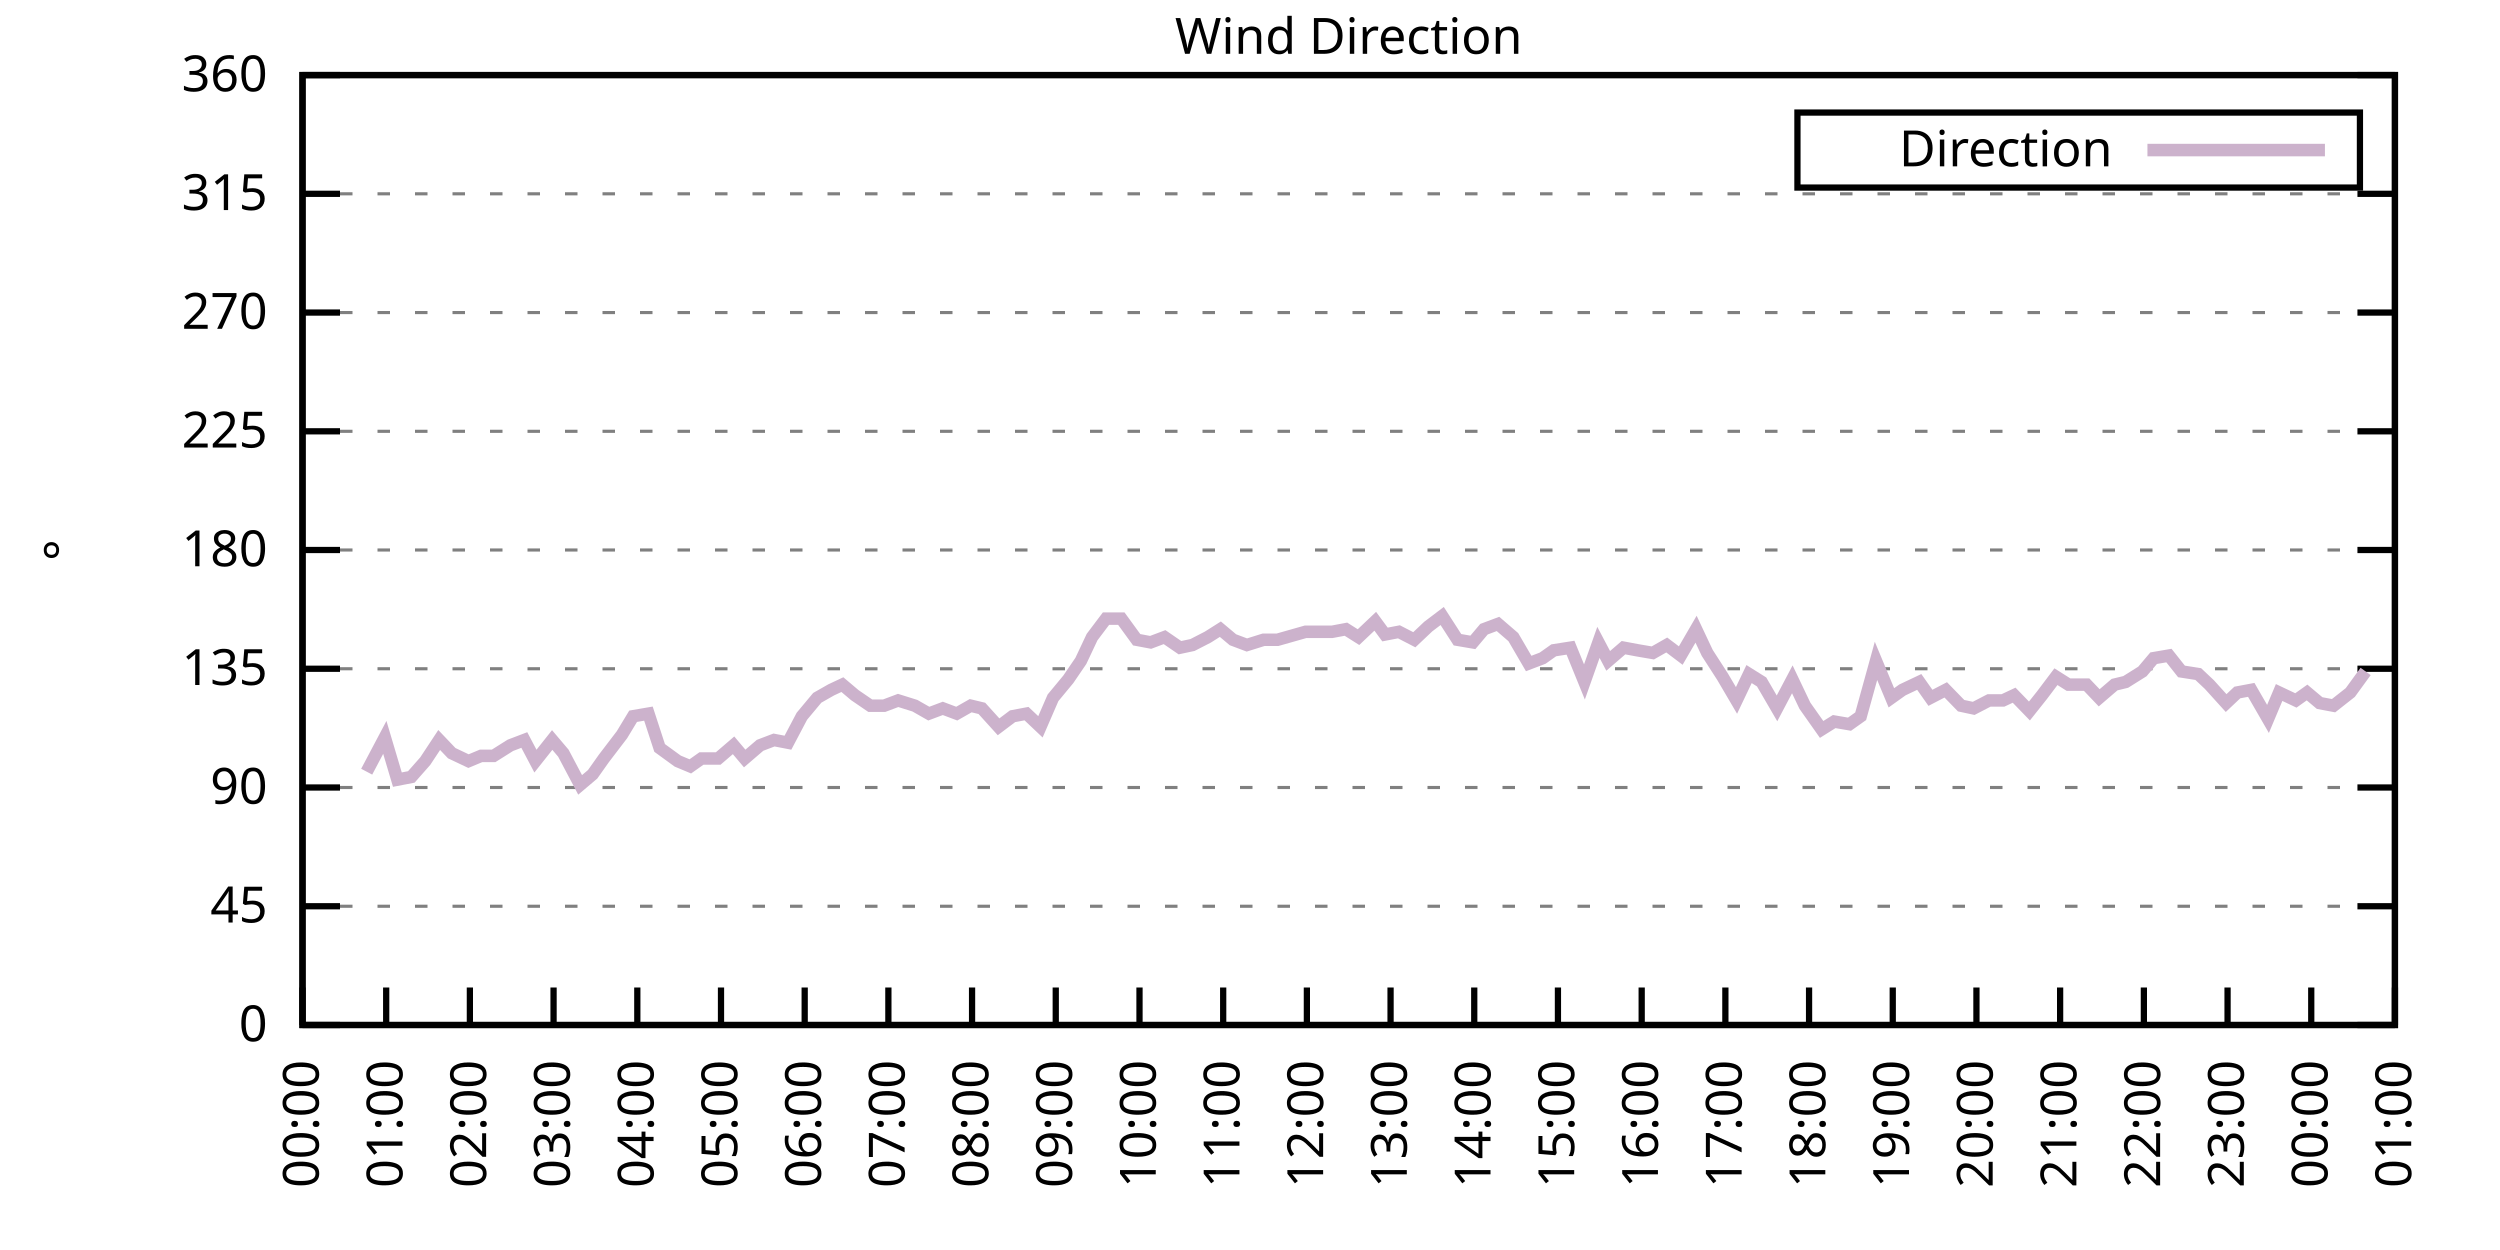
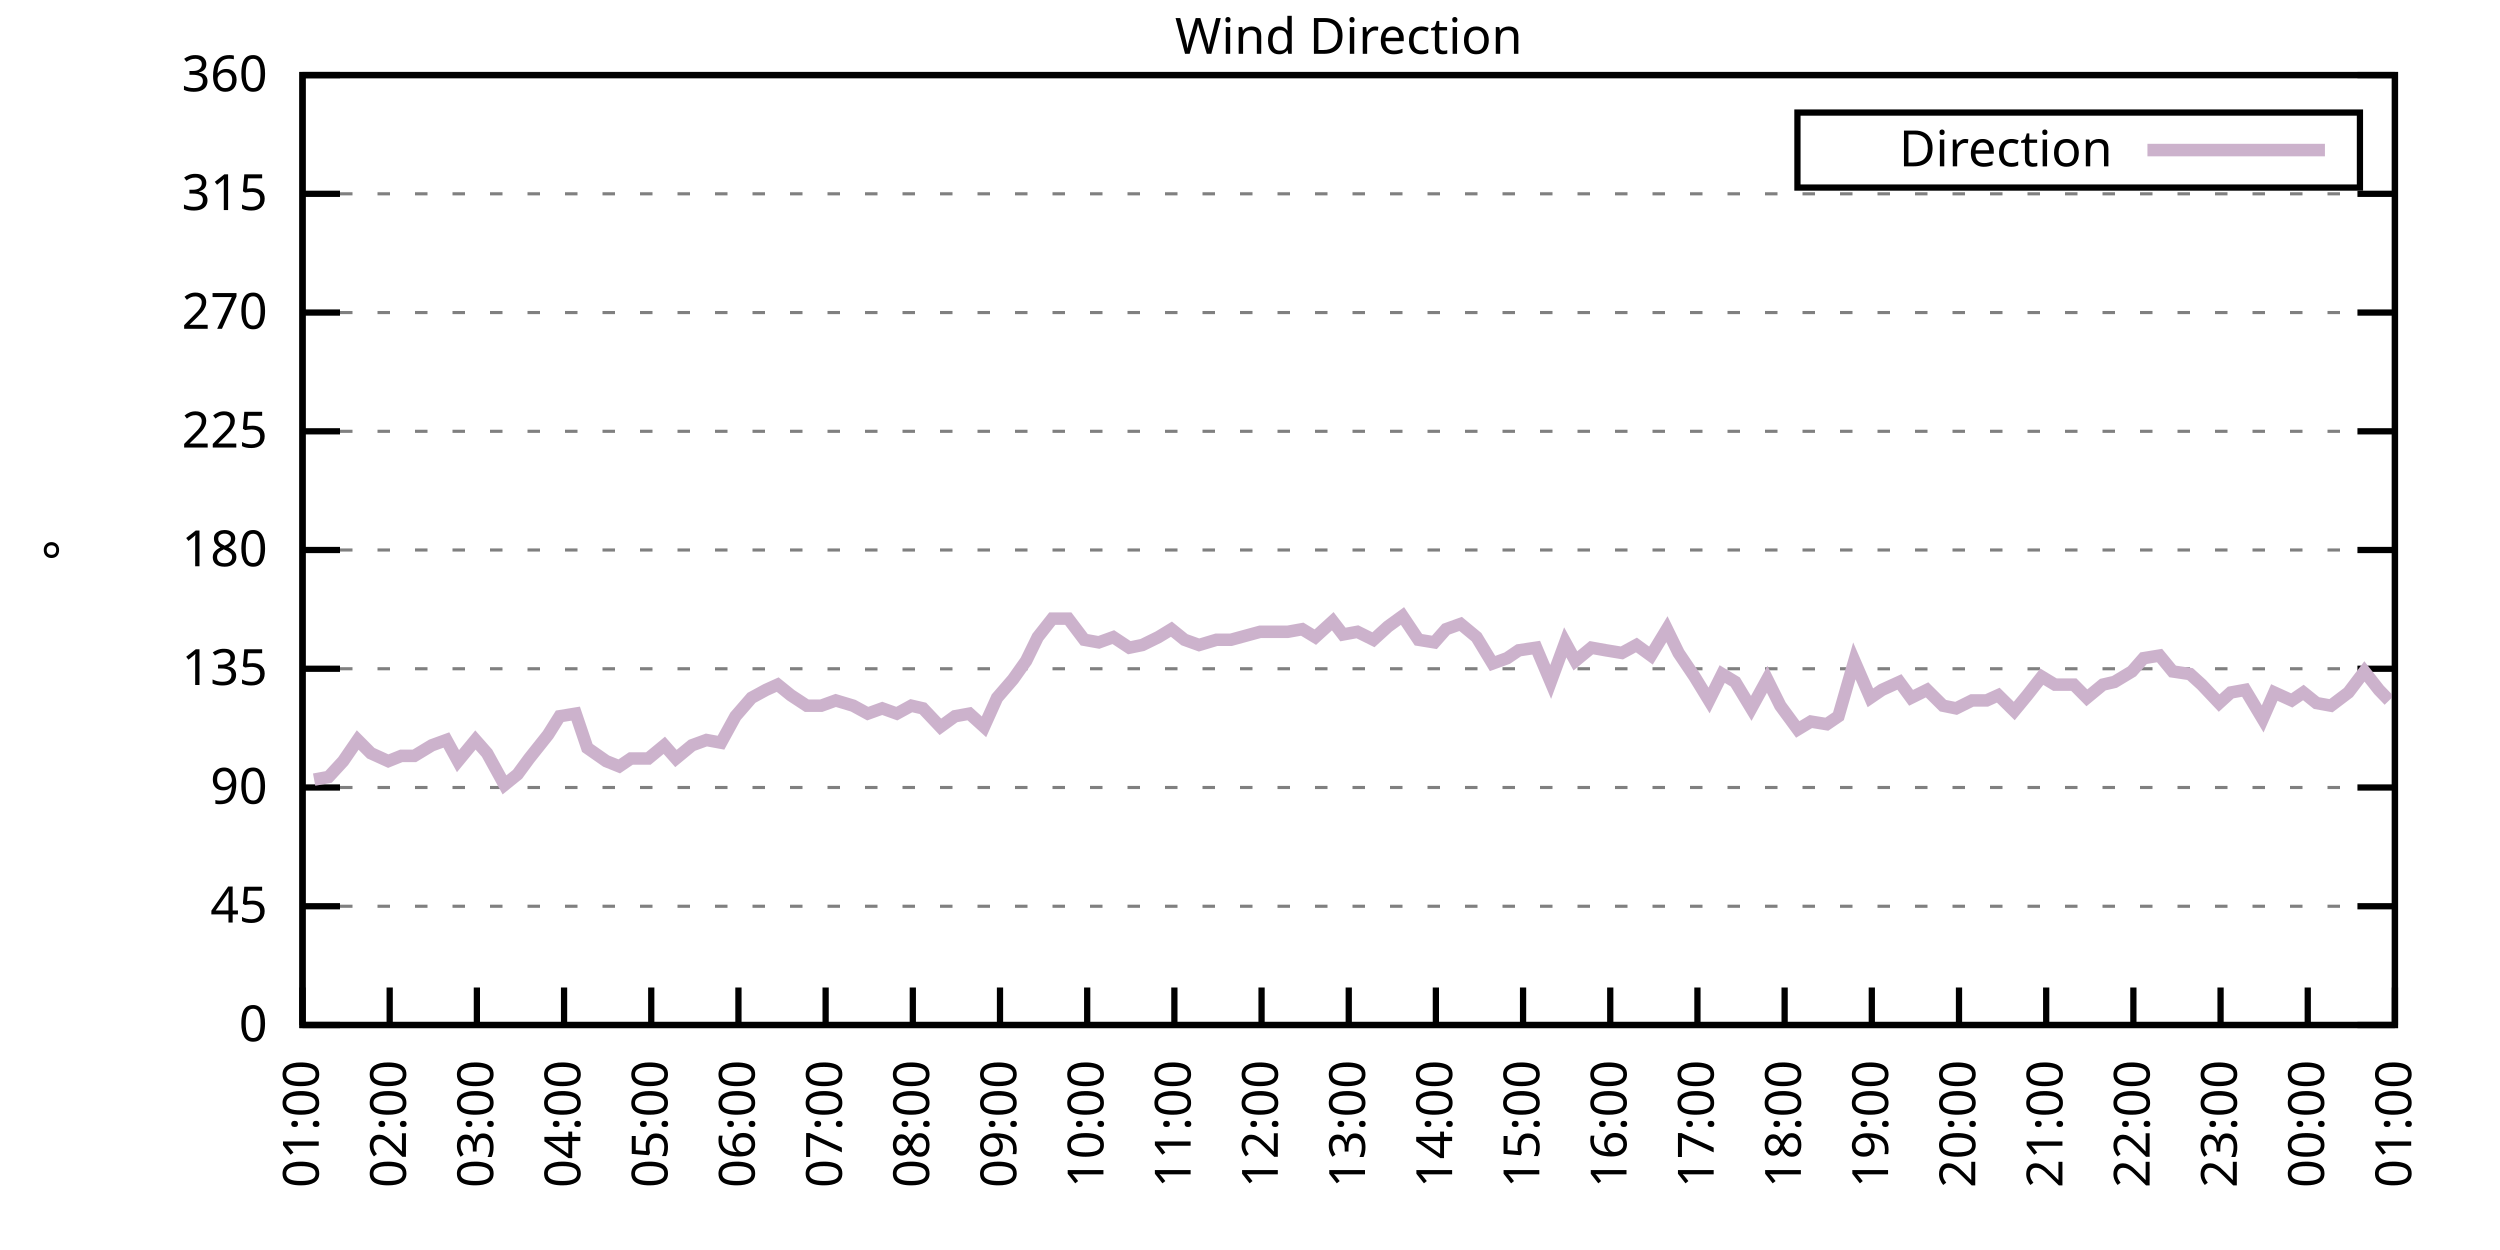
<svg xmlns="http://www.w3.org/2000/svg" xmlns:xlink="http://www.w3.org/1999/xlink" width="400" height="200" viewBox="0 0 400 200">
  <g id="gnuplot_canvas">
    <rect x="0" y="0" width="400" height="200" fill="none" />
    <defs>
      <circle id="gpDot" r="0.5" stroke-width="0.5" stroke="currentColor" />
      <path id="gpPt0" stroke-width="0.333" stroke="currentColor" d="M-1,0 h2 M0,-1 v2" />
      <path id="gpPt1" stroke-width="0.333" stroke="currentColor" d="M-1,-1 L1,1 M1,-1 L-1,1" />
      <path id="gpPt2" stroke-width="0.333" stroke="currentColor" d="M-1,0 L1,0 M0,-1 L0,1 M-1,-1 L1,1 M-1,1 L1,-1" />
      <rect id="gpPt3" stroke-width="0.333" stroke="currentColor" x="-1" y="-1" width="2" height="2" />
      <rect id="gpPt4" stroke-width="0.333" stroke="currentColor" fill="currentColor" x="-1" y="-1" width="2" height="2" />
      <circle id="gpPt5" stroke-width="0.333" stroke="currentColor" cx="0" cy="0" r="1" />
      <use xlink:href="#gpPt5" id="gpPt6" fill="currentColor" stroke="none" />
      <path id="gpPt7" stroke-width="0.333" stroke="currentColor" d="M0,-1.33 L-1.33,0.67 L1.33,0.67 z" />
      <use xlink:href="#gpPt7" id="gpPt8" fill="currentColor" stroke="none" />
      <use xlink:href="#gpPt7" id="gpPt9" stroke="currentColor" transform="rotate(180)" />
      <use xlink:href="#gpPt9" id="gpPt10" fill="currentColor" stroke="none" />
      <use xlink:href="#gpPt3" id="gpPt11" stroke="currentColor" transform="rotate(45)" />
      <use xlink:href="#gpPt11" id="gpPt12" fill="currentColor" stroke="none" />
      <path id="gpPt13" stroke-width="0.333" stroke="currentColor" d="M0,1.330 L1.265,0.411 L0.782,-1.067 L-0.782,-1.076 L-1.265,0.411 z" />
      <use xlink:href="#gpPt13" id="gpPt14" fill="currentColor" stroke="none" />
      <filter id="textbox" filterUnits="objectBoundingBox" x="0" y="0" height="1" width="1">
        <feFlood flood-color="white" flood-opacity="1" result="bgnd" />
        <feComposite in="SourceGraphic" in2="bgnd" operator="atop" />
      </filter>
      <filter id="greybox" filterUnits="objectBoundingBox" x="0" y="0" height="1" width="1">
        <feFlood flood-color="lightgrey" flood-opacity="1" result="grey" />
        <feComposite in="SourceGraphic" in2="grey" operator="atop" />
      </filter>
    </defs>
    <g fill="none" color="white" stroke="currentColor" stroke-width="1.00" stroke-linecap="butt" stroke-linejoin="miter">
</g>
    <g fill="none" color="black" stroke="currentColor" stroke-width="1.00" stroke-linecap="butt" stroke-linejoin="miter">
      <g stroke="none" shape-rendering="crispEdges">
        <polygon fill="rgb(255, 255, 255)" points="48.40,164.00 383.18,164.00 383.18,12.02 48.40,12.02 " />
      </g>
    </g>
    <g fill="none" color="black" stroke="currentColor" stroke-width="1.00" stroke-linecap="butt" stroke-linejoin="miter">
</g>
    <g fill="none" color="black" stroke="black" stroke-width="0.50" stroke-linecap="butt" stroke-linejoin="miter">
</g>
    <g fill="none" color="gray" stroke="currentColor" stroke-width="0.50" stroke-linecap="butt" stroke-linejoin="miter">
      <path stroke="gray" stroke-dasharray="2,4" class="gridline" d="M48.40,164.00 L383.19,164.00  " />
    </g>
    <g fill="none" color="gray" stroke="gray" stroke-width="1.00" stroke-linecap="butt" stroke-linejoin="miter">
</g>
    <g fill="none" color="black" stroke="currentColor" stroke-width="1.00" stroke-linecap="butt" stroke-linejoin="miter">
      <path stroke="black" d="M48.40,164.00 L54.40,164.00 M383.19,164.00 L377.19,164.00  " />
      <g transform="translate(42.80,166.60)" stroke="none" fill="black" font-family="Sans" font-size="8.00" text-anchor="end">
        <text>
          <tspan font-family="Sans"> 0</tspan>
        </text>
      </g>
    </g>
    <g fill="none" color="black" stroke="currentColor" stroke-width="1.00" stroke-linecap="butt" stroke-linejoin="miter">
</g>
    <g fill="none" color="black" stroke="black" stroke-width="0.50" stroke-linecap="butt" stroke-linejoin="miter">
</g>
    <g fill="none" color="gray" stroke="currentColor" stroke-width="0.50" stroke-linecap="butt" stroke-linejoin="miter">
      <path stroke="gray" stroke-dasharray="2,4" class="gridline" d="M48.40,145.00 L383.19,145.00  " />
    </g>
    <g fill="none" color="gray" stroke="gray" stroke-width="1.00" stroke-linecap="butt" stroke-linejoin="miter">
</g>
    <g fill="none" color="black" stroke="currentColor" stroke-width="1.00" stroke-linecap="butt" stroke-linejoin="miter">
      <path stroke="black" d="M48.40,145.00 L54.40,145.00 M383.19,145.00 L377.19,145.00  " />
      <g transform="translate(42.80,147.60)" stroke="none" fill="black" font-family="Sans" font-size="8.00" text-anchor="end">
        <text>
          <tspan font-family="Sans"> 45</tspan>
        </text>
      </g>
    </g>
    <g fill="none" color="black" stroke="currentColor" stroke-width="1.00" stroke-linecap="butt" stroke-linejoin="miter">
</g>
    <g fill="none" color="black" stroke="black" stroke-width="0.50" stroke-linecap="butt" stroke-linejoin="miter">
</g>
    <g fill="none" color="gray" stroke="currentColor" stroke-width="0.50" stroke-linecap="butt" stroke-linejoin="miter">
      <path stroke="gray" stroke-dasharray="2,4" class="gridline" d="M48.40,126.00 L383.19,126.00  " />
    </g>
    <g fill="none" color="gray" stroke="gray" stroke-width="1.00" stroke-linecap="butt" stroke-linejoin="miter">
</g>
    <g fill="none" color="black" stroke="currentColor" stroke-width="1.00" stroke-linecap="butt" stroke-linejoin="miter">
      <path stroke="black" d="M48.40,126.00 L54.40,126.00 M383.19,126.00 L377.19,126.00  " />
      <g transform="translate(42.80,128.60)" stroke="none" fill="black" font-family="Sans" font-size="8.00" text-anchor="end">
        <text>
          <tspan font-family="Sans"> 90</tspan>
        </text>
      </g>
    </g>
    <g fill="none" color="black" stroke="currentColor" stroke-width="1.00" stroke-linecap="butt" stroke-linejoin="miter">
</g>
    <g fill="none" color="black" stroke="black" stroke-width="0.50" stroke-linecap="butt" stroke-linejoin="miter">
</g>
    <g fill="none" color="gray" stroke="currentColor" stroke-width="0.50" stroke-linecap="butt" stroke-linejoin="miter">
      <path stroke="gray" stroke-dasharray="2,4" class="gridline" d="M48.40,107.00 L383.19,107.00  " />
    </g>
    <g fill="none" color="gray" stroke="gray" stroke-width="1.00" stroke-linecap="butt" stroke-linejoin="miter">
</g>
    <g fill="none" color="black" stroke="currentColor" stroke-width="1.00" stroke-linecap="butt" stroke-linejoin="miter">
      <path stroke="black" d="M48.40,107.00 L54.40,107.00 M383.19,107.00 L377.19,107.00  " />
      <g transform="translate(42.80,109.60)" stroke="none" fill="black" font-family="Sans" font-size="8.00" text-anchor="end">
        <text>
          <tspan font-family="Sans"> 135</tspan>
        </text>
      </g>
    </g>
    <g fill="none" color="black" stroke="currentColor" stroke-width="1.00" stroke-linecap="butt" stroke-linejoin="miter">
</g>
    <g fill="none" color="black" stroke="black" stroke-width="0.50" stroke-linecap="butt" stroke-linejoin="miter">
</g>
    <g fill="none" color="gray" stroke="currentColor" stroke-width="0.50" stroke-linecap="butt" stroke-linejoin="miter">
      <path stroke="gray" stroke-dasharray="2,4" class="gridline" d="M48.40,88.00 L383.19,88.00  " />
    </g>
    <g fill="none" color="gray" stroke="gray" stroke-width="1.00" stroke-linecap="butt" stroke-linejoin="miter">
</g>
    <g fill="none" color="black" stroke="currentColor" stroke-width="1.00" stroke-linecap="butt" stroke-linejoin="miter">
      <path stroke="black" d="M48.40,88.00 L54.40,88.00 M383.19,88.00 L377.19,88.00  " />
      <g transform="translate(42.80,90.60)" stroke="none" fill="black" font-family="Sans" font-size="8.00" text-anchor="end">
        <text>
          <tspan font-family="Sans"> 180</tspan>
        </text>
      </g>
    </g>
    <g fill="none" color="black" stroke="currentColor" stroke-width="1.00" stroke-linecap="butt" stroke-linejoin="miter">
</g>
    <g fill="none" color="black" stroke="black" stroke-width="0.50" stroke-linecap="butt" stroke-linejoin="miter">
</g>
    <g fill="none" color="gray" stroke="currentColor" stroke-width="0.50" stroke-linecap="butt" stroke-linejoin="miter">
      <path stroke="gray" stroke-dasharray="2,4" class="gridline" d="M48.40,69.01 L383.19,69.01  " />
    </g>
    <g fill="none" color="gray" stroke="gray" stroke-width="1.00" stroke-linecap="butt" stroke-linejoin="miter">
</g>
    <g fill="none" color="black" stroke="currentColor" stroke-width="1.00" stroke-linecap="butt" stroke-linejoin="miter">
      <path stroke="black" d="M48.40,69.01 L54.40,69.01 M383.19,69.01 L377.19,69.01  " />
      <g transform="translate(42.80,71.61)" stroke="none" fill="black" font-family="Sans" font-size="8.00" text-anchor="end">
        <text>
          <tspan font-family="Sans"> 225</tspan>
        </text>
      </g>
    </g>
    <g fill="none" color="black" stroke="currentColor" stroke-width="1.00" stroke-linecap="butt" stroke-linejoin="miter">
</g>
    <g fill="none" color="black" stroke="black" stroke-width="0.50" stroke-linecap="butt" stroke-linejoin="miter">
</g>
    <g fill="none" color="gray" stroke="currentColor" stroke-width="0.50" stroke-linecap="butt" stroke-linejoin="miter">
      <path stroke="gray" stroke-dasharray="2,4" class="gridline" d="M48.40,50.01 L383.19,50.01  " />
    </g>
    <g fill="none" color="gray" stroke="gray" stroke-width="1.00" stroke-linecap="butt" stroke-linejoin="miter">
</g>
    <g fill="none" color="black" stroke="currentColor" stroke-width="1.00" stroke-linecap="butt" stroke-linejoin="miter">
      <path stroke="black" d="M48.40,50.01 L54.40,50.01 M383.19,50.01 L377.19,50.01  " />
      <g transform="translate(42.80,52.61)" stroke="none" fill="black" font-family="Sans" font-size="8.00" text-anchor="end">
        <text>
          <tspan font-family="Sans"> 270</tspan>
        </text>
      </g>
    </g>
    <g fill="none" color="black" stroke="currentColor" stroke-width="1.00" stroke-linecap="butt" stroke-linejoin="miter">
</g>
    <g fill="none" color="black" stroke="black" stroke-width="0.50" stroke-linecap="butt" stroke-linejoin="miter">
</g>
    <g fill="none" color="gray" stroke="currentColor" stroke-width="0.50" stroke-linecap="butt" stroke-linejoin="miter">
      <path stroke="gray" stroke-dasharray="2,4" class="gridline" d="M48.40,31.01 L383.19,31.01  " />
    </g>
    <g fill="none" color="gray" stroke="gray" stroke-width="1.00" stroke-linecap="butt" stroke-linejoin="miter">
</g>
    <g fill="none" color="black" stroke="currentColor" stroke-width="1.00" stroke-linecap="butt" stroke-linejoin="miter">
      <path stroke="black" d="M48.40,31.01 L54.40,31.01 M383.19,31.01 L377.19,31.01  " />
      <g transform="translate(42.80,33.61)" stroke="none" fill="black" font-family="Sans" font-size="8.00" text-anchor="end">
        <text>
          <tspan font-family="Sans"> 315</tspan>
        </text>
      </g>
    </g>
    <g fill="none" color="black" stroke="currentColor" stroke-width="1.00" stroke-linecap="butt" stroke-linejoin="miter">
</g>
    <g fill="none" color="black" stroke="black" stroke-width="0.50" stroke-linecap="butt" stroke-linejoin="miter">
</g>
    <g fill="none" color="gray" stroke="currentColor" stroke-width="0.50" stroke-linecap="butt" stroke-linejoin="miter">
      <path stroke="gray" stroke-dasharray="2,4" class="gridline" d="M48.40,12.01 L383.19,12.01  " />
    </g>
    <g fill="none" color="gray" stroke="gray" stroke-width="1.00" stroke-linecap="butt" stroke-linejoin="miter">
</g>
    <g fill="none" color="black" stroke="currentColor" stroke-width="1.00" stroke-linecap="butt" stroke-linejoin="miter">
      <path stroke="black" d="M48.40,12.01 L54.40,12.01 M383.19,12.01 L377.19,12.01  " />
      <g transform="translate(42.80,14.61)" stroke="none" fill="black" font-family="Sans" font-size="8.00" text-anchor="end">
        <text>
          <tspan font-family="Sans"> 360</tspan>
        </text>
      </g>
    </g>
    <g fill="none" color="black" stroke="currentColor" stroke-width="1.00" stroke-linecap="butt" stroke-linejoin="miter">
      <path stroke="black" d="M48.40,164.00 L48.40,158.00  " />
      <g transform="translate(51.00,169.60) rotate(270.00)" stroke="none" fill="black" font-family="Sans" font-size="8.00" text-anchor="end">
        <text>
-           <tspan font-family="Sans">00:00</tspan>
-         </text>
-       </g>
-     </g>
-     <g fill="none" color="black" stroke="currentColor" stroke-width="1.00" stroke-linecap="butt" stroke-linejoin="miter">
-       <path stroke="black" d="M61.79,164.00 L61.79,158.00  " />
-       <g transform="translate(64.39,169.60) rotate(270.00)" stroke="none" fill="black" font-family="Sans" font-size="8.00" text-anchor="end">
-         <text>
          <tspan font-family="Sans">01:00</tspan>
        </text>
      </g>
    </g>
    <g fill="none" color="black" stroke="currentColor" stroke-width="1.00" stroke-linecap="butt" stroke-linejoin="miter">
-       <path stroke="black" d="M75.18,164.00 L75.18,158.00  " />
-       <g transform="translate(77.78,169.60) rotate(270.00)" stroke="none" fill="black" font-family="Sans" font-size="8.00" text-anchor="end">
+       <path stroke="black" d="M62.35,164.00 L62.35,158.00  " />
+       <g transform="translate(64.95,169.60) rotate(270.00)" stroke="none" fill="black" font-family="Sans" font-size="8.00" text-anchor="end">
        <text>
          <tspan font-family="Sans">02:00</tspan>
        </text>
      </g>
    </g>
    <g fill="none" color="black" stroke="currentColor" stroke-width="1.00" stroke-linecap="butt" stroke-linejoin="miter">
-       <path stroke="black" d="M88.57,164.00 L88.57,158.00  " />
-       <g transform="translate(91.17,169.60) rotate(270.00)" stroke="none" fill="black" font-family="Sans" font-size="8.00" text-anchor="end">
+       <path stroke="black" d="M76.30,164.00 L76.30,158.00  " />
+       <g transform="translate(78.90,169.60) rotate(270.00)" stroke="none" fill="black" font-family="Sans" font-size="8.00" text-anchor="end">
        <text>
          <tspan font-family="Sans">03:00</tspan>
        </text>
      </g>
    </g>
    <g fill="none" color="black" stroke="currentColor" stroke-width="1.00" stroke-linecap="butt" stroke-linejoin="miter">
-       <path stroke="black" d="M101.97,164.00 L101.97,158.00  " />
-       <g transform="translate(104.57,169.60) rotate(270.00)" stroke="none" fill="black" font-family="Sans" font-size="8.00" text-anchor="end">
+       <path stroke="black" d="M90.25,164.00 L90.25,158.00  " />
+       <g transform="translate(92.85,169.60) rotate(270.00)" stroke="none" fill="black" font-family="Sans" font-size="8.00" text-anchor="end">
        <text>
          <tspan font-family="Sans">04:00</tspan>
        </text>
      </g>
    </g>
    <g fill="none" color="black" stroke="currentColor" stroke-width="1.00" stroke-linecap="butt" stroke-linejoin="miter">
-       <path stroke="black" d="M115.36,164.00 L115.36,158.00  " />
-       <g transform="translate(117.96,169.60) rotate(270.00)" stroke="none" fill="black" font-family="Sans" font-size="8.00" text-anchor="end">
+       <path stroke="black" d="M104.20,164.00 L104.20,158.00  " />
+       <g transform="translate(106.80,169.60) rotate(270.00)" stroke="none" fill="black" font-family="Sans" font-size="8.00" text-anchor="end">
        <text>
          <tspan font-family="Sans">05:00</tspan>
        </text>
      </g>
    </g>
    <g fill="none" color="black" stroke="currentColor" stroke-width="1.00" stroke-linecap="butt" stroke-linejoin="miter">
-       <path stroke="black" d="M128.75,164.00 L128.75,158.00  " />
-       <g transform="translate(131.35,169.60) rotate(270.00)" stroke="none" fill="black" font-family="Sans" font-size="8.00" text-anchor="end">
+       <path stroke="black" d="M118.15,164.00 L118.15,158.00  " />
+       <g transform="translate(120.75,169.60) rotate(270.00)" stroke="none" fill="black" font-family="Sans" font-size="8.00" text-anchor="end">
        <text>
          <tspan font-family="Sans">06:00</tspan>
        </text>
      </g>
    </g>
    <g fill="none" color="black" stroke="currentColor" stroke-width="1.00" stroke-linecap="butt" stroke-linejoin="miter">
-       <path stroke="black" d="M142.14,164.00 L142.14,158.00  " />
-       <g transform="translate(144.74,169.60) rotate(270.00)" stroke="none" fill="black" font-family="Sans" font-size="8.00" text-anchor="end">
+       <path stroke="black" d="M132.10,164.00 L132.10,158.00  " />
+       <g transform="translate(134.70,169.60) rotate(270.00)" stroke="none" fill="black" font-family="Sans" font-size="8.00" text-anchor="end">
        <text>
          <tspan font-family="Sans">07:00</tspan>
        </text>
      </g>
    </g>
    <g fill="none" color="black" stroke="currentColor" stroke-width="1.00" stroke-linecap="butt" stroke-linejoin="miter">
-       <path stroke="black" d="M155.53,164.00 L155.53,158.00  " />
-       <g transform="translate(158.13,169.60) rotate(270.00)" stroke="none" fill="black" font-family="Sans" font-size="8.00" text-anchor="end">
+       <path stroke="black" d="M146.05,164.00 L146.05,158.00  " />
+       <g transform="translate(148.65,169.60) rotate(270.00)" stroke="none" fill="black" font-family="Sans" font-size="8.00" text-anchor="end">
        <text>
          <tspan font-family="Sans">08:00</tspan>
        </text>
      </g>
    </g>
    <g fill="none" color="black" stroke="currentColor" stroke-width="1.00" stroke-linecap="butt" stroke-linejoin="miter">
-       <path stroke="black" d="M168.92,164.00 L168.92,158.00  " />
-       <g transform="translate(171.52,169.60) rotate(270.00)" stroke="none" fill="black" font-family="Sans" font-size="8.00" text-anchor="end">
+       <path stroke="black" d="M160.00,164.00 L160.00,158.00  " />
+       <g transform="translate(162.60,169.60) rotate(270.00)" stroke="none" fill="black" font-family="Sans" font-size="8.00" text-anchor="end">
        <text>
          <tspan font-family="Sans">09:00</tspan>
        </text>
      </g>
    </g>
    <g fill="none" color="black" stroke="currentColor" stroke-width="1.00" stroke-linecap="butt" stroke-linejoin="miter">
-       <path stroke="black" d="M182.32,164.00 L182.32,158.00  " />
-       <g transform="translate(184.92,169.60) rotate(270.00)" stroke="none" fill="black" font-family="Sans" font-size="8.00" text-anchor="end">
+       <path stroke="black" d="M173.95,164.00 L173.95,158.00  " />
+       <g transform="translate(176.55,169.60) rotate(270.00)" stroke="none" fill="black" font-family="Sans" font-size="8.00" text-anchor="end">
        <text>
          <tspan font-family="Sans">10:00</tspan>
        </text>
      </g>
    </g>
    <g fill="none" color="black" stroke="currentColor" stroke-width="1.00" stroke-linecap="butt" stroke-linejoin="miter">
-       <path stroke="black" d="M195.71,164.00 L195.71,158.00  " />
-       <g transform="translate(198.31,169.60) rotate(270.00)" stroke="none" fill="black" font-family="Sans" font-size="8.00" text-anchor="end">
+       <path stroke="black" d="M187.90,164.00 L187.90,158.00  " />
+       <g transform="translate(190.50,169.60) rotate(270.00)" stroke="none" fill="black" font-family="Sans" font-size="8.00" text-anchor="end">
        <text>
          <tspan font-family="Sans">11:00</tspan>
        </text>
      </g>
    </g>
    <g fill="none" color="black" stroke="currentColor" stroke-width="1.00" stroke-linecap="butt" stroke-linejoin="miter">
-       <path stroke="black" d="M209.10,164.00 L209.10,158.00  " />
-       <g transform="translate(211.70,169.60) rotate(270.00)" stroke="none" fill="black" font-family="Sans" font-size="8.00" text-anchor="end">
+       <path stroke="black" d="M201.85,164.00 L201.85,158.00  " />
+       <g transform="translate(204.45,169.60) rotate(270.00)" stroke="none" fill="black" font-family="Sans" font-size="8.00" text-anchor="end">
        <text>
          <tspan font-family="Sans">12:00</tspan>
        </text>
      </g>
    </g>
    <g fill="none" color="black" stroke="currentColor" stroke-width="1.00" stroke-linecap="butt" stroke-linejoin="miter">
-       <path stroke="black" d="M222.49,164.00 L222.49,158.00  " />
-       <g transform="translate(225.09,169.60) rotate(270.00)" stroke="none" fill="black" font-family="Sans" font-size="8.00" text-anchor="end">
+       <path stroke="black" d="M215.80,164.00 L215.80,158.00  " />
+       <g transform="translate(218.40,169.60) rotate(270.00)" stroke="none" fill="black" font-family="Sans" font-size="8.00" text-anchor="end">
        <text>
          <tspan font-family="Sans">13:00</tspan>
        </text>
      </g>
    </g>
    <g fill="none" color="black" stroke="currentColor" stroke-width="1.00" stroke-linecap="butt" stroke-linejoin="miter">
-       <path stroke="black" d="M235.88,164.00 L235.88,158.00  " />
-       <g transform="translate(238.48,169.60) rotate(270.00)" stroke="none" fill="black" font-family="Sans" font-size="8.00" text-anchor="end">
+       <path stroke="black" d="M229.74,164.00 L229.74,158.00  " />
+       <g transform="translate(232.34,169.60) rotate(270.00)" stroke="none" fill="black" font-family="Sans" font-size="8.00" text-anchor="end">
        <text>
          <tspan font-family="Sans">14:00</tspan>
        </text>
      </g>
    </g>
    <g fill="none" color="black" stroke="currentColor" stroke-width="1.00" stroke-linecap="butt" stroke-linejoin="miter">
-       <path stroke="black" d="M249.27,164.00 L249.27,158.00  " />
-       <g transform="translate(251.87,169.60) rotate(270.00)" stroke="none" fill="black" font-family="Sans" font-size="8.00" text-anchor="end">
+       <path stroke="black" d="M243.69,164.00 L243.69,158.00  " />
+       <g transform="translate(246.29,169.60) rotate(270.00)" stroke="none" fill="black" font-family="Sans" font-size="8.00" text-anchor="end">
        <text>
          <tspan font-family="Sans">15:00</tspan>
        </text>
      </g>
    </g>
    <g fill="none" color="black" stroke="currentColor" stroke-width="1.00" stroke-linecap="butt" stroke-linejoin="miter">
-       <path stroke="black" d="M262.67,164.00 L262.67,158.00  " />
-       <g transform="translate(265.27,169.60) rotate(270.00)" stroke="none" fill="black" font-family="Sans" font-size="8.00" text-anchor="end">
+       <path stroke="black" d="M257.64,164.00 L257.64,158.00  " />
+       <g transform="translate(260.24,169.60) rotate(270.00)" stroke="none" fill="black" font-family="Sans" font-size="8.00" text-anchor="end">
        <text>
          <tspan font-family="Sans">16:00</tspan>
        </text>
      </g>
    </g>
    <g fill="none" color="black" stroke="currentColor" stroke-width="1.00" stroke-linecap="butt" stroke-linejoin="miter">
-       <path stroke="black" d="M276.06,164.00 L276.06,158.00  " />
-       <g transform="translate(278.66,169.60) rotate(270.00)" stroke="none" fill="black" font-family="Sans" font-size="8.00" text-anchor="end">
+       <path stroke="black" d="M271.59,164.00 L271.59,158.00  " />
+       <g transform="translate(274.19,169.60) rotate(270.00)" stroke="none" fill="black" font-family="Sans" font-size="8.00" text-anchor="end">
        <text>
          <tspan font-family="Sans">17:00</tspan>
        </text>
      </g>
    </g>
    <g fill="none" color="black" stroke="currentColor" stroke-width="1.00" stroke-linecap="butt" stroke-linejoin="miter">
-       <path stroke="black" d="M289.45,164.00 L289.45,158.00  " />
-       <g transform="translate(292.05,169.60) rotate(270.00)" stroke="none" fill="black" font-family="Sans" font-size="8.00" text-anchor="end">
+       <path stroke="black" d="M285.54,164.00 L285.54,158.00  " />
+       <g transform="translate(288.14,169.60) rotate(270.00)" stroke="none" fill="black" font-family="Sans" font-size="8.00" text-anchor="end">
        <text>
          <tspan font-family="Sans">18:00</tspan>
        </text>
      </g>
    </g>
    <g fill="none" color="black" stroke="currentColor" stroke-width="1.00" stroke-linecap="butt" stroke-linejoin="miter">
-       <path stroke="black" d="M302.84,164.00 L302.84,158.00  " />
-       <g transform="translate(305.44,169.60) rotate(270.00)" stroke="none" fill="black" font-family="Sans" font-size="8.00" text-anchor="end">
+       <path stroke="black" d="M299.49,164.00 L299.49,158.00  " />
+       <g transform="translate(302.09,169.60) rotate(270.00)" stroke="none" fill="black" font-family="Sans" font-size="8.00" text-anchor="end">
        <text>
          <tspan font-family="Sans">19:00</tspan>
        </text>
      </g>
    </g>
    <g fill="none" color="black" stroke="currentColor" stroke-width="1.00" stroke-linecap="butt" stroke-linejoin="miter">
-       <path stroke="black" d="M316.23,164.00 L316.23,158.00  " />
-       <g transform="translate(318.83,169.60) rotate(270.00)" stroke="none" fill="black" font-family="Sans" font-size="8.00" text-anchor="end">
+       <path stroke="black" d="M313.44,164.00 L313.44,158.00  " />
+       <g transform="translate(316.04,169.60) rotate(270.00)" stroke="none" fill="black" font-family="Sans" font-size="8.00" text-anchor="end">
        <text>
          <tspan font-family="Sans">20:00</tspan>
        </text>
      </g>
    </g>
    <g fill="none" color="black" stroke="currentColor" stroke-width="1.00" stroke-linecap="butt" stroke-linejoin="miter">
-       <path stroke="black" d="M329.62,164.00 L329.62,158.00  " />
-       <g transform="translate(332.22,169.60) rotate(270.00)" stroke="none" fill="black" font-family="Sans" font-size="8.00" text-anchor="end">
+       <path stroke="black" d="M327.39,164.00 L327.39,158.00  " />
+       <g transform="translate(329.99,169.60) rotate(270.00)" stroke="none" fill="black" font-family="Sans" font-size="8.00" text-anchor="end">
        <text>
          <tspan font-family="Sans">21:00</tspan>
        </text>
      </g>
    </g>
    <g fill="none" color="black" stroke="currentColor" stroke-width="1.00" stroke-linecap="butt" stroke-linejoin="miter">
-       <path stroke="black" d="M343.02,164.00 L343.02,158.00  " />
-       <g transform="translate(345.62,169.60) rotate(270.00)" stroke="none" fill="black" font-family="Sans" font-size="8.00" text-anchor="end">
+       <path stroke="black" d="M341.34,164.00 L341.34,158.00  " />
+       <g transform="translate(343.94,169.60) rotate(270.00)" stroke="none" fill="black" font-family="Sans" font-size="8.00" text-anchor="end">
        <text>
          <tspan font-family="Sans">22:00</tspan>
        </text>
      </g>
    </g>
    <g fill="none" color="black" stroke="currentColor" stroke-width="1.00" stroke-linecap="butt" stroke-linejoin="miter">
-       <path stroke="black" d="M356.41,164.00 L356.41,158.00  " />
-       <g transform="translate(359.01,169.60) rotate(270.00)" stroke="none" fill="black" font-family="Sans" font-size="8.00" text-anchor="end">
+       <path stroke="black" d="M355.29,164.00 L355.29,158.00  " />
+       <g transform="translate(357.89,169.60) rotate(270.00)" stroke="none" fill="black" font-family="Sans" font-size="8.00" text-anchor="end">
        <text>
          <tspan font-family="Sans">23:00</tspan>
        </text>
      </g>
    </g>
    <g fill="none" color="black" stroke="currentColor" stroke-width="1.00" stroke-linecap="butt" stroke-linejoin="miter">
-       <path stroke="black" d="M369.80,164.00 L369.80,158.00  " />
-       <g transform="translate(372.40,169.60) rotate(270.00)" stroke="none" fill="black" font-family="Sans" font-size="8.00" text-anchor="end">
+       <path stroke="black" d="M369.24,164.00 L369.24,158.00  " />
+       <g transform="translate(371.84,169.60) rotate(270.00)" stroke="none" fill="black" font-family="Sans" font-size="8.00" text-anchor="end">
        <text>
          <tspan font-family="Sans">00:00</tspan>
        </text>
      </g>
    </g>
    <g fill="none" color="black" stroke="currentColor" stroke-width="1.00" stroke-linecap="butt" stroke-linejoin="miter">
      <path stroke="black" d="M383.19,164.00 L383.19,158.00  " />
      <g transform="translate(385.79,169.60) rotate(270.00)" stroke="none" fill="black" font-family="Sans" font-size="8.00" text-anchor="end">
        <text>
          <tspan font-family="Sans">01:00</tspan>
        </text>
      </g>
    </g>
    <g fill="none" color="black" stroke="currentColor" stroke-width="1.00" stroke-linecap="butt" stroke-linejoin="miter">
</g>
    <g fill="none" color="black" stroke="currentColor" stroke-width="1.00" stroke-linecap="butt" stroke-linejoin="miter">
      <path stroke="black" d="M48.40,12.01 L48.40,164.00 L383.19,164.00 L383.19,12.01 L48.40,12.01 Z  " />
    </g>
    <g fill="none" color="black" stroke="currentColor" stroke-width="1.00" stroke-linecap="butt" stroke-linejoin="miter">
</g>
    <g fill="none" color="black" stroke="currentColor" stroke-width="1.00" stroke-linecap="butt" stroke-linejoin="miter">
      <path stroke="black" d="M287.59,30.01 L287.59,18.01 L377.59,18.01 L377.59,30.01 L287.59,30.01 Z  " />
    </g>
    <g id="Wind_direction_plot_1">
      <g fill="none" color="white" stroke="black" stroke-width="2.00" stroke-linecap="butt" stroke-linejoin="miter">
</g>
      <g fill="none" color="black" stroke="currentColor" stroke-width="2.00" stroke-linecap="butt" stroke-linejoin="miter">
        <g transform="translate(337.99,26.61)" stroke="none" fill="black" font-family="Sans" font-size="8.00" text-anchor="end">
          <text>
            <tspan font-family="Sans">Direction</tspan>
          </text>
        </g>
      </g>
      <g fill="none" color="black" stroke="currentColor" stroke-width="2.00" stroke-linecap="butt" stroke-linejoin="miter">
-         <path stroke="rgb(204, 178, 204)" d="M343.59,24.01 L371.99,24.01 M58.67,123.47 L61.57,117.98 L63.58,124.74 L65.81,124.31 L68.04,121.78 L70.27,118.40   L72.28,120.51 L74.96,121.78 L76.97,120.94 L78.98,120.94 L81.66,119.25 L83.89,118.40 L85.67,121.78 L88.35,118.40   L90.14,120.51 L92.82,125.58 L94.82,123.89 L96.61,121.36 L99.51,117.56 L101.30,114.60 L103.75,114.18 L105.54,119.67   L108.44,121.78 L110.45,122.62 L112.23,121.36 L114.91,121.36 L117.37,119.25 L119.15,121.36 L121.61,119.25 L123.84,118.40   L126.07,118.83 L128.30,114.60 L130.76,111.65 L132.99,110.38 L134.78,109.54 L136.78,111.23 L139.24,112.91 L141.47,112.91   L143.70,112.07 L146.38,112.91 L148.61,114.18 L150.85,113.34 L153.08,114.18 L155.31,112.91 L157.10,113.34 L159.77,116.29   L162.01,114.60 L164.24,114.18 L166.47,116.29 L168.48,111.65 L170.93,108.69 L172.94,105.74 L174.73,101.94 L176.96,98.98   L179.41,98.98 L181.87,102.36 L184.10,102.78 L186.33,101.94 L188.79,103.63 L190.80,103.20 L193.25,101.94 L195.26,100.67   L197.27,102.36 L199.50,103.20 L202.18,102.36 L204.41,102.36 L208.88,101.09 L211.11,101.09 L213.12,101.09 L215.35,100.67   L217.36,101.94 L220.04,99.40 L221.60,101.52 L223.83,101.09 L226.29,102.36 L228.52,100.25 L230.75,98.56 L233.20,102.36   L235.66,102.78 L237.44,100.67 L239.68,99.83 L242.13,101.94 L244.59,106.16 L246.82,105.31 L248.60,104.05 L251.28,103.63   L253.51,109.11 L255.75,102.78 L257.31,105.74 L259.76,103.63 L262.00,104.05 L264.45,104.47 L266.68,103.20 L268.92,104.89   L271.37,100.67 L273.16,104.47 L275.61,108.27 L277.84,112.07 L279.85,107.85 L281.86,109.11 L284.32,113.34 L286.77,108.69   L288.78,112.91 L291.46,116.71 L293.47,115.45 L295.92,115.87 L297.71,114.60 L300.16,105.74 L302.62,111.65 L304.40,110.38   L307.08,109.11 L308.87,111.65 L311.32,110.38 L313.78,112.91 L315.79,113.34 L318.24,112.07 L320.47,112.07 L322.26,111.23   L324.71,113.76 L326.72,111.23 L328.95,108.27 L330.96,109.54 L333.86,109.54 L335.87,111.65 L338.33,109.54 L340.11,109.11   L342.79,107.43 L344.58,105.31 L347.03,104.89 L349.04,107.43 L351.72,107.85 L353.51,109.54 L356.18,112.49 L357.97,110.80   L360.20,110.38 L362.88,115.03 L364.66,110.80 L367.34,112.07 L369.13,110.80 L371.14,112.49 L373.37,112.91 L376.05,110.80   L378.50,107.43  " />
+         <path stroke="rgb(204, 178, 204)" d="M343.59,24.01 L371.99,24.01 M50.26,124.74 L52.58,124.31 L54.91,121.78 L57.23,118.40 L59.33,120.51 L62.12,121.78   L64.21,120.94 L66.30,120.94 L69.09,119.25 L71.42,118.40 L73.28,121.78 L76.07,118.40 L77.93,120.51 L80.72,125.58   L82.81,123.89 L84.67,121.36 L87.69,117.56 L89.55,114.60 L92.11,114.18 L93.97,119.67 L96.99,121.78 L99.08,122.62   L100.94,121.36 L103.73,121.36 L106.29,119.25 L108.15,121.36 L110.71,119.25 L113.03,118.40 L115.36,118.83 L117.68,114.60   L120.24,111.65 L122.57,110.38 L124.43,109.54 L126.52,111.23 L129.08,112.91 L131.40,112.91 L133.72,112.07 L136.51,112.91   L138.84,114.18 L141.16,113.34 L143.49,114.18 L145.81,112.91 L147.67,113.34 L150.46,116.29 L152.79,114.60 L155.11,114.18   L157.44,116.29 L159.53,111.65 L162.09,108.69 L164.18,105.74 L166.04,101.94 L168.37,98.98 L170.92,98.98 L173.48,102.36   L175.81,102.78 L178.13,101.94 L180.69,103.63 L182.78,103.20 L185.34,101.94 L187.43,100.67 L189.52,102.36 L191.85,103.20   L194.64,102.36 L196.96,102.36 L201.61,101.09 L203.94,101.09 L206.03,101.09 L208.36,100.67 L210.45,101.94 L213.24,99.40   L214.87,101.52 L217.19,101.09 L219.75,102.36 L222.07,100.25 L224.40,98.56 L226.95,102.36 L229.51,102.78 L231.37,100.67   L233.70,99.83 L236.25,101.94 L238.81,106.16 L241.14,105.31 L243.00,104.05 L245.79,103.63 L248.11,109.11 L250.44,102.78   L252.06,105.74 L254.62,103.63 L256.95,104.05 L259.50,104.47 L261.83,103.20 L264.15,104.89 L266.71,100.67 L268.57,104.47   L271.13,108.27 L273.45,112.07 L275.55,107.85 L277.64,109.11 L280.20,113.34 L282.75,108.69 L284.85,112.91 L287.64,116.71   L289.73,115.45 L292.29,115.87 L294.15,114.60 L296.70,105.74 L299.26,111.65 L301.12,110.38 L303.91,109.11 L305.77,111.65   L308.33,110.38 L310.88,112.91 L312.98,113.34 L315.53,112.07 L317.86,112.07 L319.72,111.23 L322.28,113.76 L324.37,111.23   L326.69,108.27 L328.79,109.54 L331.81,109.54 L333.90,111.65 L336.46,109.54 L338.32,109.11 L341.11,107.43 L342.97,105.31   L345.53,104.89 L347.62,107.43 L350.41,107.85 L352.27,109.54 L355.06,112.49 L356.92,110.80 L359.24,110.38 L362.03,115.03   L363.89,110.80 L366.68,112.07 L368.54,110.80 L370.64,112.49 L372.96,112.91 L375.75,110.80 L378.31,107.43 L380.63,110.38   L382.26,112.07  " />
      </g>
    </g>
    <g fill="none" color="black" stroke="currentColor" stroke-width="2.00" stroke-linecap="butt" stroke-linejoin="miter">
</g>
    <g fill="none" color="black" stroke="black" stroke-width="1.00" stroke-linecap="butt" stroke-linejoin="miter">
</g>
    <g fill="none" color="black" stroke="currentColor" stroke-width="1.00" stroke-linecap="butt" stroke-linejoin="miter">
      <path stroke="black" d="M48.40,12.01 L48.40,164.00 L383.19,164.00 L383.19,12.01 L48.40,12.01 Z  " />
      <g transform="translate(12.80,88.01) rotate(270.00)" stroke="none" fill="black" font-family="Sans" font-size="8.00" text-anchor="middle">
        <text>
          <tspan font-family="Sans">°</tspan>
        </text>
      </g>
    </g>
    <g fill="none" color="black" stroke="currentColor" stroke-width="1.00" stroke-linecap="butt" stroke-linejoin="miter">
</g>
    <g fill="none" color="black" stroke="currentColor" stroke-width="1.00" stroke-linecap="butt" stroke-linejoin="miter">
      <g transform="translate(215.79,8.61)" stroke="none" fill="black" font-family="Sans" font-size="8.00" text-anchor="middle">
        <text>
          <tspan font-family="Sans">Wind Direction</tspan>
        </text>
      </g>
    </g>
    <g fill="none" color="black" stroke="currentColor" stroke-width="1.00" stroke-linecap="butt" stroke-linejoin="miter">
</g>
  </g>
</svg>
